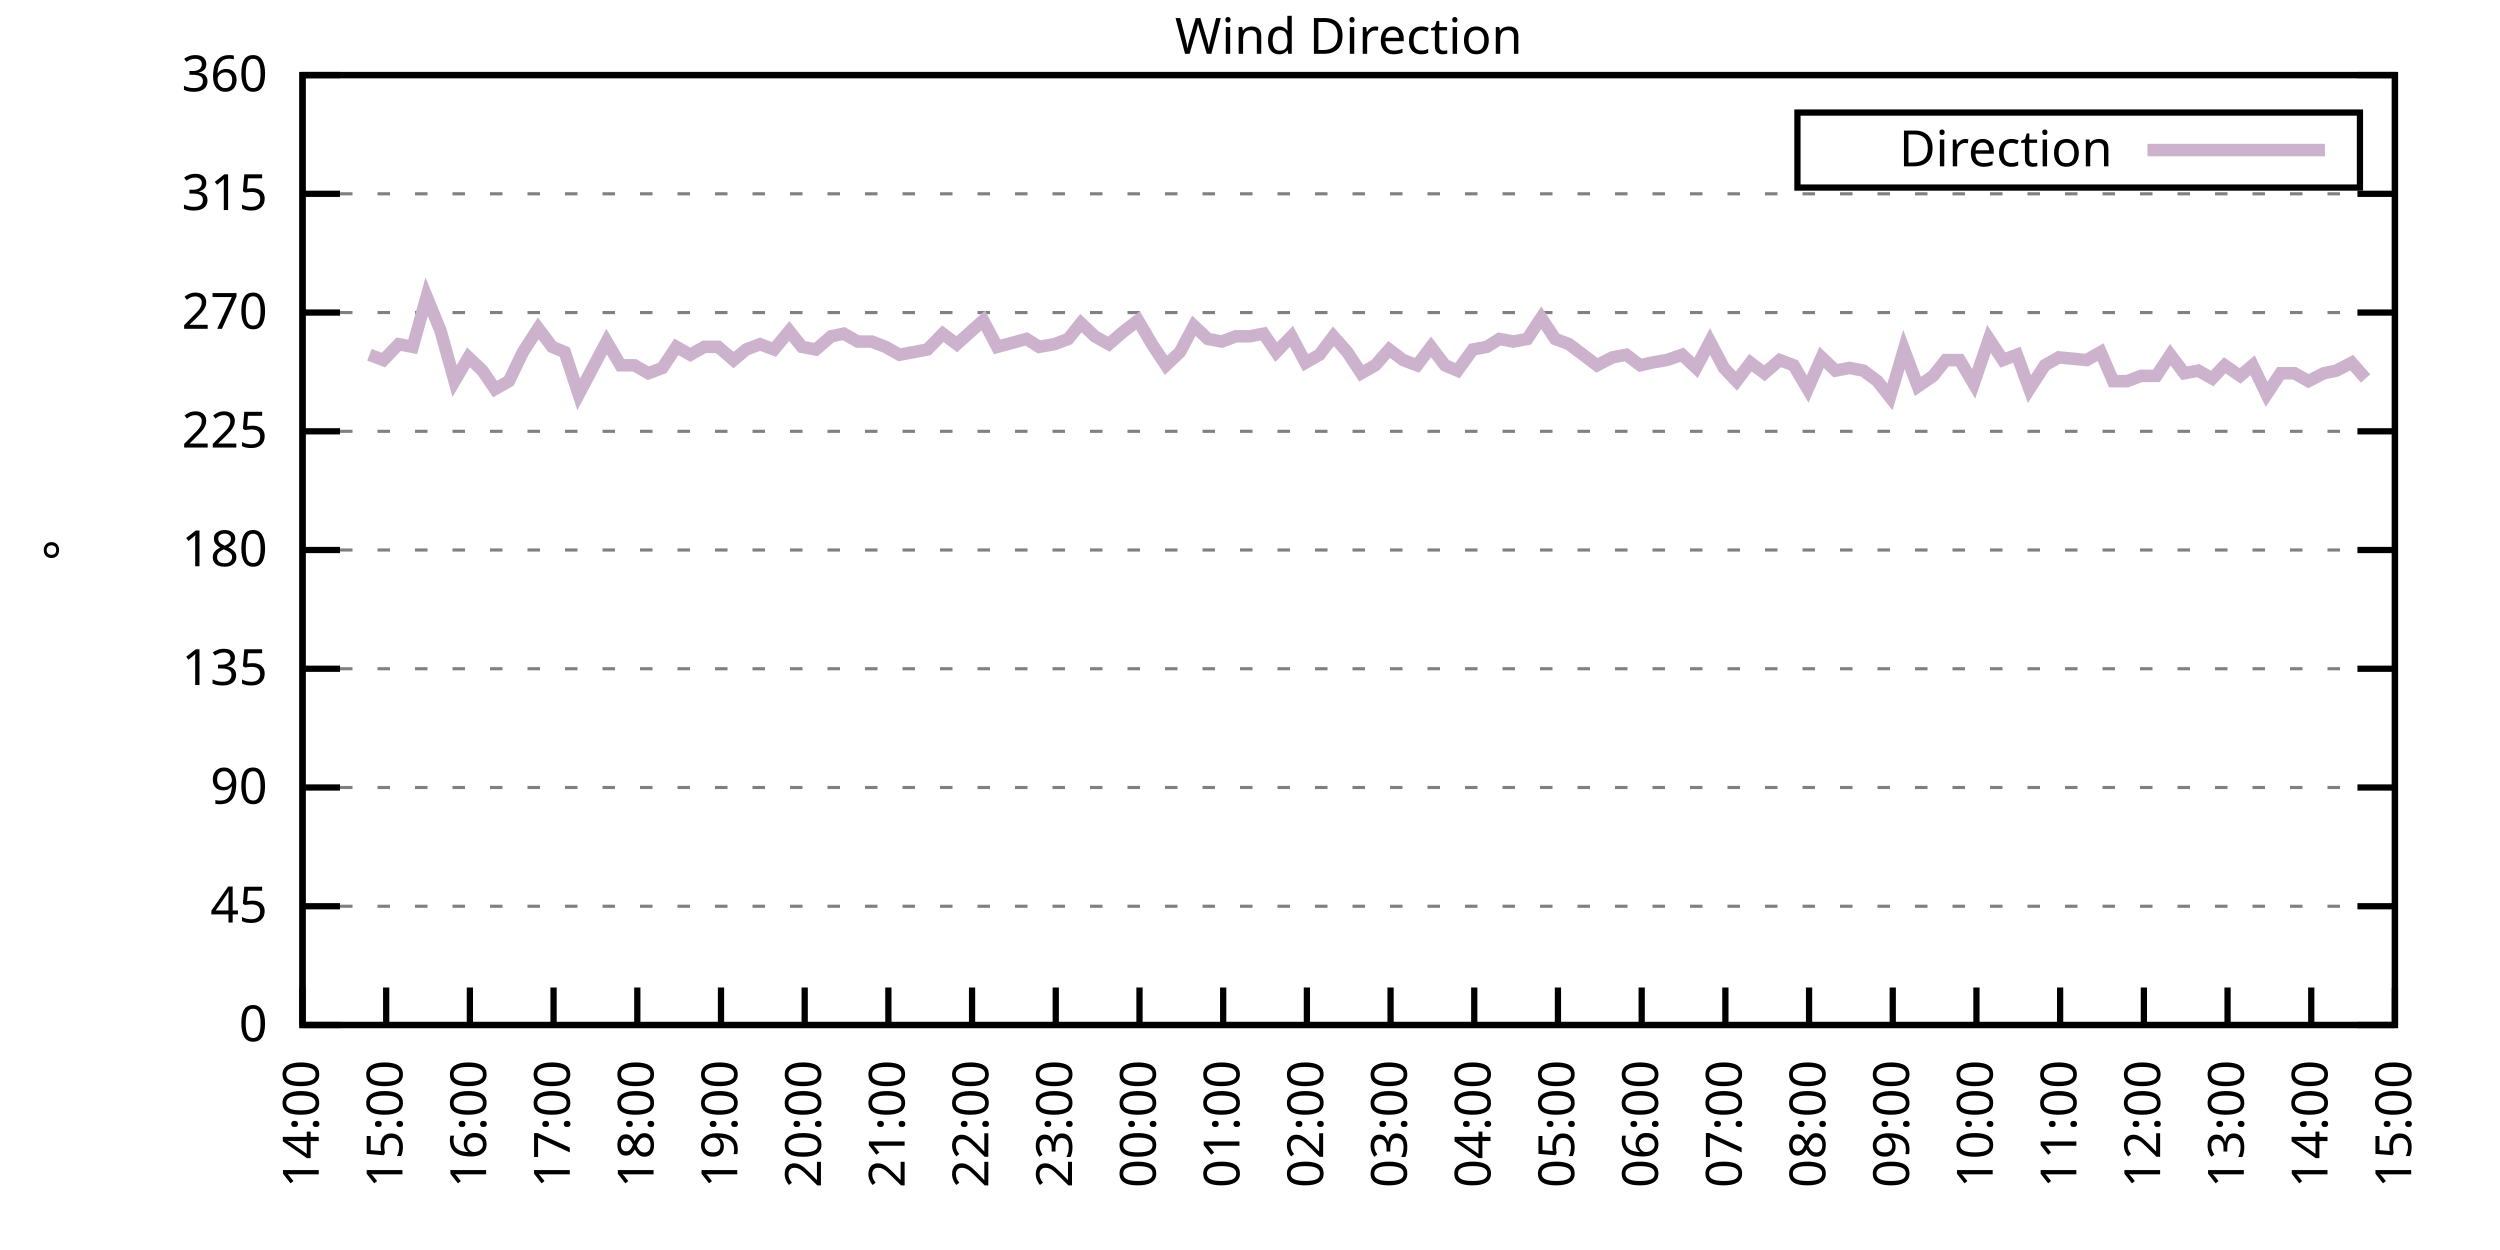
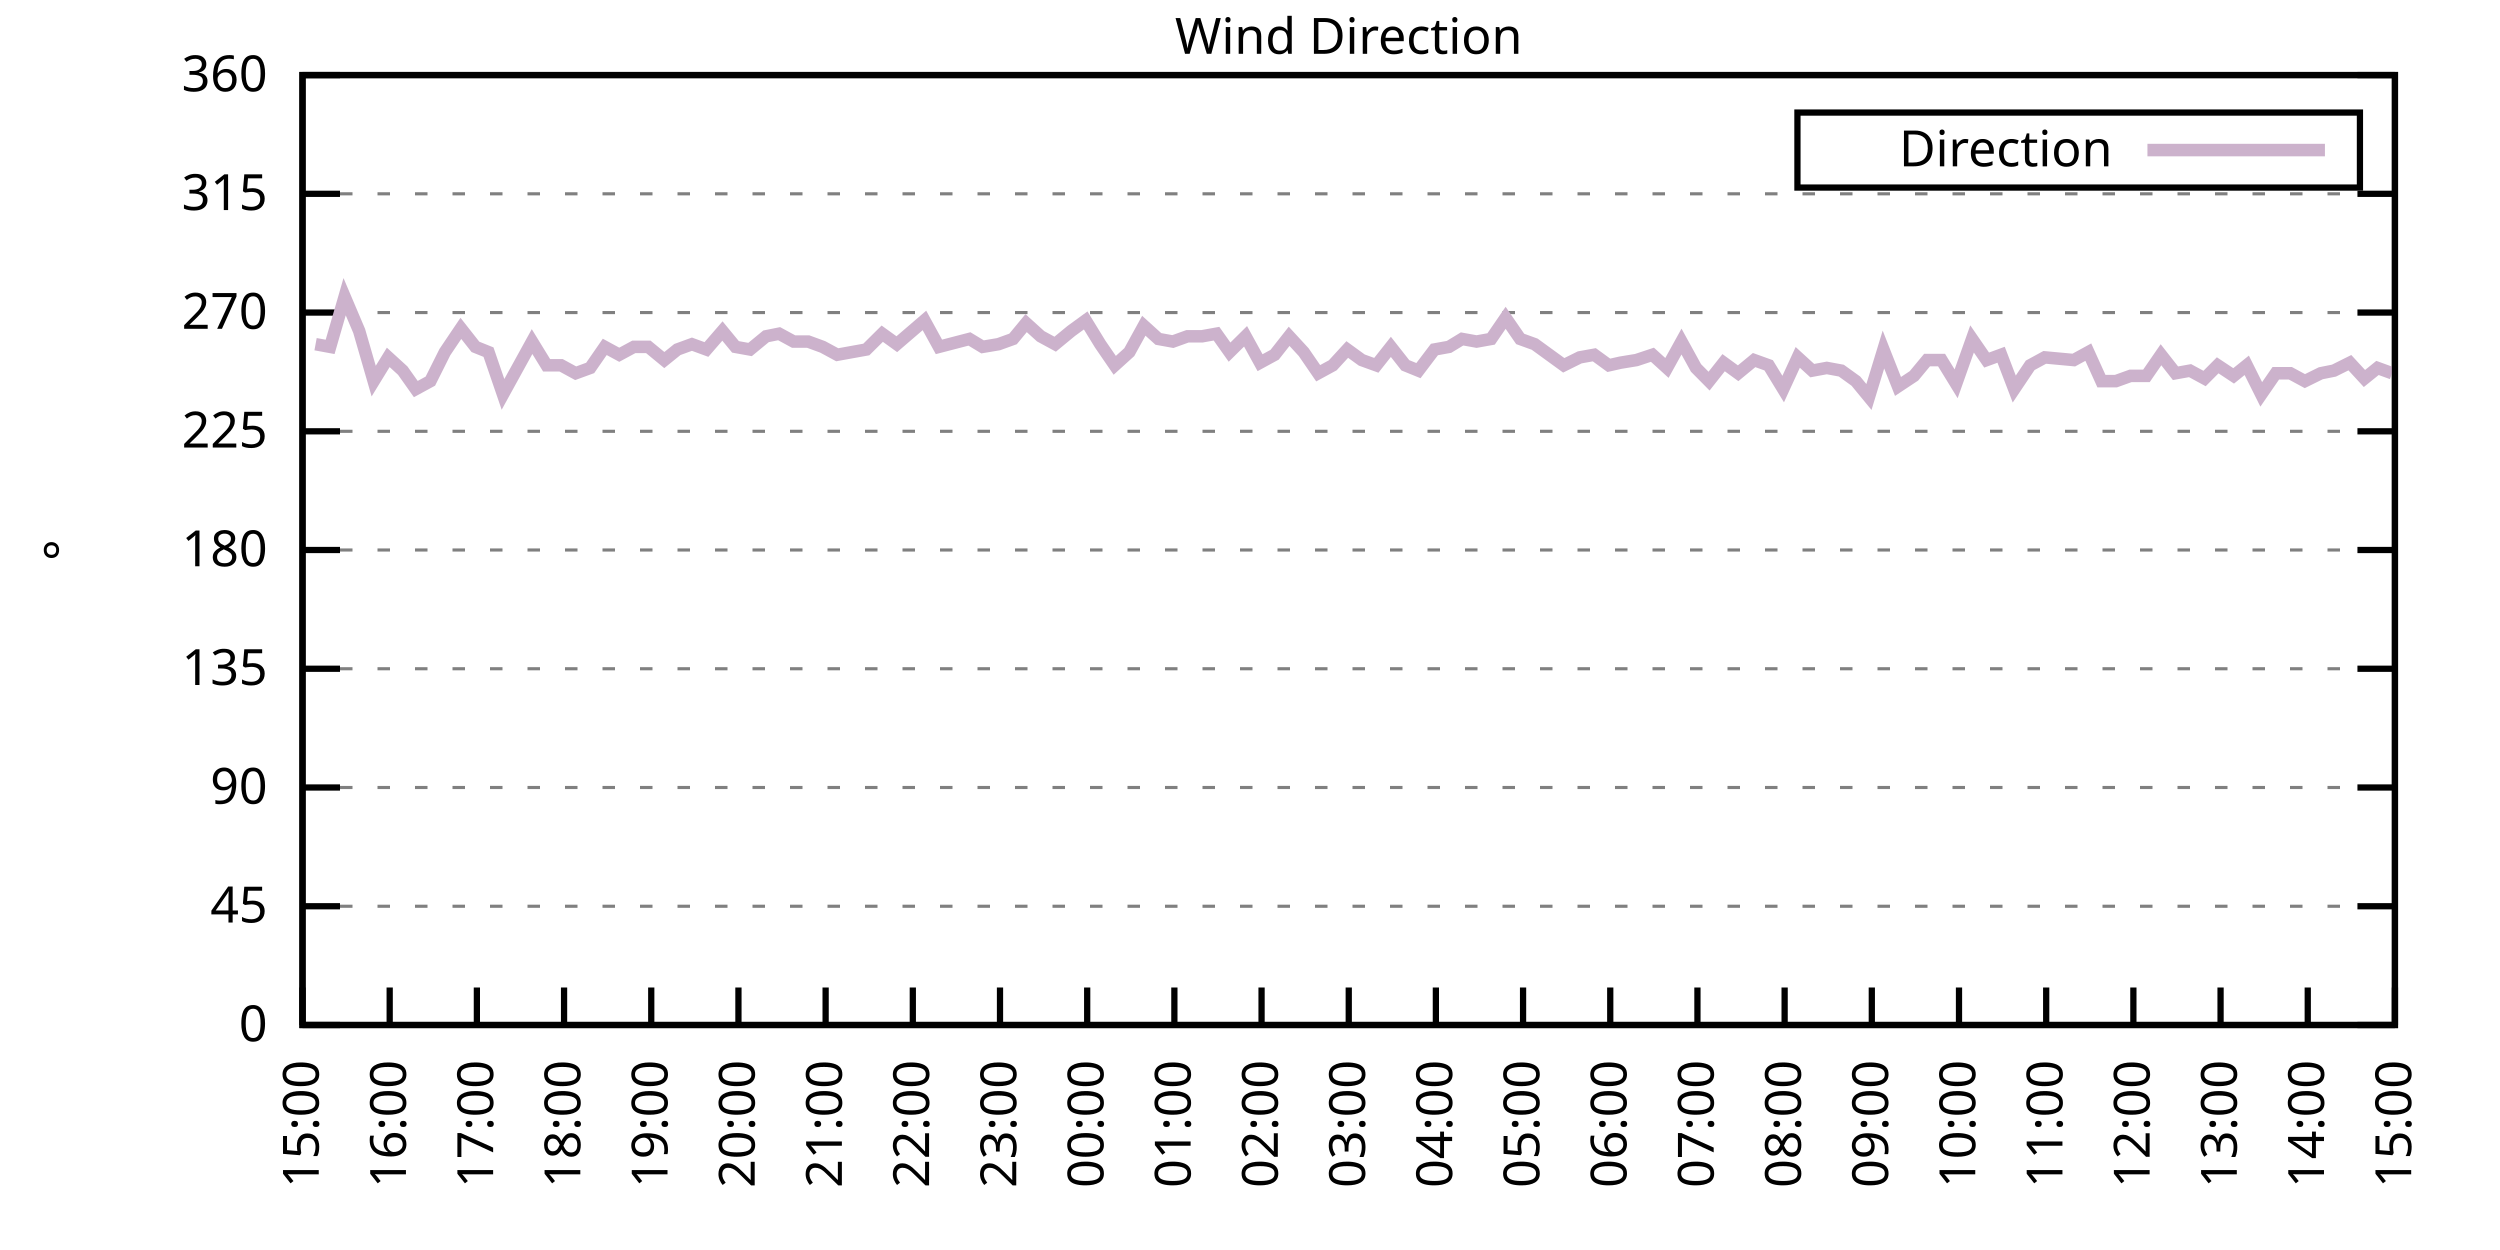
<svg xmlns="http://www.w3.org/2000/svg" xmlns:xlink="http://www.w3.org/1999/xlink" width="400" height="200" viewBox="0 0 400 200">
  <g id="gnuplot_canvas">
    <rect x="0" y="0" width="400" height="200" fill="none" />
    <defs>
      <circle id="gpDot" r="0.5" stroke-width="0.5" stroke="currentColor" />
      <path id="gpPt0" stroke-width="0.333" stroke="currentColor" d="M-1,0 h2 M0,-1 v2" />
      <path id="gpPt1" stroke-width="0.333" stroke="currentColor" d="M-1,-1 L1,1 M1,-1 L-1,1" />
      <path id="gpPt2" stroke-width="0.333" stroke="currentColor" d="M-1,0 L1,0 M0,-1 L0,1 M-1,-1 L1,1 M-1,1 L1,-1" />
      <rect id="gpPt3" stroke-width="0.333" stroke="currentColor" x="-1" y="-1" width="2" height="2" />
      <rect id="gpPt4" stroke-width="0.333" stroke="currentColor" fill="currentColor" x="-1" y="-1" width="2" height="2" />
      <circle id="gpPt5" stroke-width="0.333" stroke="currentColor" cx="0" cy="0" r="1" />
      <use xlink:href="#gpPt5" id="gpPt6" fill="currentColor" stroke="none" />
      <path id="gpPt7" stroke-width="0.333" stroke="currentColor" d="M0,-1.33 L-1.33,0.67 L1.33,0.67 z" />
      <use xlink:href="#gpPt7" id="gpPt8" fill="currentColor" stroke="none" />
      <use xlink:href="#gpPt7" id="gpPt9" stroke="currentColor" transform="rotate(180)" />
      <use xlink:href="#gpPt9" id="gpPt10" fill="currentColor" stroke="none" />
      <use xlink:href="#gpPt3" id="gpPt11" stroke="currentColor" transform="rotate(45)" />
      <use xlink:href="#gpPt11" id="gpPt12" fill="currentColor" stroke="none" />
      <path id="gpPt13" stroke-width="0.333" stroke="currentColor" d="M0,1.330 L1.265,0.411 L0.782,-1.067 L-0.782,-1.076 L-1.265,0.411 z" />
      <use xlink:href="#gpPt13" id="gpPt14" fill="currentColor" stroke="none" />
      <filter id="textbox" filterUnits="objectBoundingBox" x="0" y="0" height="1" width="1">
        <feFlood flood-color="white" flood-opacity="1" result="bgnd" />
        <feComposite in="SourceGraphic" in2="bgnd" operator="atop" />
      </filter>
      <filter id="greybox" filterUnits="objectBoundingBox" x="0" y="0" height="1" width="1">
        <feFlood flood-color="lightgrey" flood-opacity="1" result="grey" />
        <feComposite in="SourceGraphic" in2="grey" operator="atop" />
      </filter>
    </defs>
    <g fill="none" color="white" stroke="currentColor" stroke-width="1.00" stroke-linecap="butt" stroke-linejoin="miter">
</g>
    <g fill="none" color="black" stroke="currentColor" stroke-width="1.00" stroke-linecap="butt" stroke-linejoin="miter">
      <g stroke="none" shape-rendering="crispEdges">
        <polygon fill="rgb(255, 255, 255)" points="48.40,164.00 383.18,164.00 383.18,12.02 48.40,12.02 " />
      </g>
    </g>
    <g fill="none" color="black" stroke="currentColor" stroke-width="1.00" stroke-linecap="butt" stroke-linejoin="miter">
</g>
    <g fill="none" color="black" stroke="black" stroke-width="0.50" stroke-linecap="butt" stroke-linejoin="miter">
</g>
    <g fill="none" color="gray" stroke="currentColor" stroke-width="0.50" stroke-linecap="butt" stroke-linejoin="miter">
      <path stroke="gray" stroke-dasharray="2,4" class="gridline" d="M48.40,164.00 L383.19,164.00  " />
    </g>
    <g fill="none" color="gray" stroke="gray" stroke-width="1.00" stroke-linecap="butt" stroke-linejoin="miter">
</g>
    <g fill="none" color="black" stroke="currentColor" stroke-width="1.00" stroke-linecap="butt" stroke-linejoin="miter">
      <path stroke="black" d="M48.40,164.00 L54.40,164.00 M383.19,164.00 L377.19,164.00  " />
      <g transform="translate(42.80,166.60)" stroke="none" fill="black" font-family="Sans" font-size="8.00" text-anchor="end">
        <text>
          <tspan font-family="Sans"> 0</tspan>
        </text>
      </g>
    </g>
    <g fill="none" color="black" stroke="currentColor" stroke-width="1.00" stroke-linecap="butt" stroke-linejoin="miter">
</g>
    <g fill="none" color="black" stroke="black" stroke-width="0.50" stroke-linecap="butt" stroke-linejoin="miter">
</g>
    <g fill="none" color="gray" stroke="currentColor" stroke-width="0.50" stroke-linecap="butt" stroke-linejoin="miter">
      <path stroke="gray" stroke-dasharray="2,4" class="gridline" d="M48.40,145.00 L383.19,145.00  " />
    </g>
    <g fill="none" color="gray" stroke="gray" stroke-width="1.00" stroke-linecap="butt" stroke-linejoin="miter">
</g>
    <g fill="none" color="black" stroke="currentColor" stroke-width="1.00" stroke-linecap="butt" stroke-linejoin="miter">
      <path stroke="black" d="M48.40,145.00 L54.40,145.00 M383.19,145.00 L377.19,145.00  " />
      <g transform="translate(42.80,147.60)" stroke="none" fill="black" font-family="Sans" font-size="8.00" text-anchor="end">
        <text>
          <tspan font-family="Sans"> 45</tspan>
        </text>
      </g>
    </g>
    <g fill="none" color="black" stroke="currentColor" stroke-width="1.00" stroke-linecap="butt" stroke-linejoin="miter">
</g>
    <g fill="none" color="black" stroke="black" stroke-width="0.50" stroke-linecap="butt" stroke-linejoin="miter">
</g>
    <g fill="none" color="gray" stroke="currentColor" stroke-width="0.50" stroke-linecap="butt" stroke-linejoin="miter">
      <path stroke="gray" stroke-dasharray="2,4" class="gridline" d="M48.40,126.00 L383.19,126.00  " />
    </g>
    <g fill="none" color="gray" stroke="gray" stroke-width="1.00" stroke-linecap="butt" stroke-linejoin="miter">
</g>
    <g fill="none" color="black" stroke="currentColor" stroke-width="1.00" stroke-linecap="butt" stroke-linejoin="miter">
      <path stroke="black" d="M48.40,126.00 L54.40,126.00 M383.19,126.00 L377.19,126.00  " />
      <g transform="translate(42.80,128.60)" stroke="none" fill="black" font-family="Sans" font-size="8.00" text-anchor="end">
        <text>
          <tspan font-family="Sans"> 90</tspan>
        </text>
      </g>
    </g>
    <g fill="none" color="black" stroke="currentColor" stroke-width="1.00" stroke-linecap="butt" stroke-linejoin="miter">
</g>
    <g fill="none" color="black" stroke="black" stroke-width="0.50" stroke-linecap="butt" stroke-linejoin="miter">
</g>
    <g fill="none" color="gray" stroke="currentColor" stroke-width="0.50" stroke-linecap="butt" stroke-linejoin="miter">
      <path stroke="gray" stroke-dasharray="2,4" class="gridline" d="M48.40,107.00 L383.19,107.00  " />
    </g>
    <g fill="none" color="gray" stroke="gray" stroke-width="1.00" stroke-linecap="butt" stroke-linejoin="miter">
</g>
    <g fill="none" color="black" stroke="currentColor" stroke-width="1.00" stroke-linecap="butt" stroke-linejoin="miter">
      <path stroke="black" d="M48.40,107.00 L54.40,107.00 M383.19,107.00 L377.19,107.00  " />
      <g transform="translate(42.80,109.60)" stroke="none" fill="black" font-family="Sans" font-size="8.00" text-anchor="end">
        <text>
          <tspan font-family="Sans"> 135</tspan>
        </text>
      </g>
    </g>
    <g fill="none" color="black" stroke="currentColor" stroke-width="1.00" stroke-linecap="butt" stroke-linejoin="miter">
</g>
    <g fill="none" color="black" stroke="black" stroke-width="0.50" stroke-linecap="butt" stroke-linejoin="miter">
</g>
    <g fill="none" color="gray" stroke="currentColor" stroke-width="0.50" stroke-linecap="butt" stroke-linejoin="miter">
      <path stroke="gray" stroke-dasharray="2,4" class="gridline" d="M48.40,88.00 L383.19,88.00  " />
    </g>
    <g fill="none" color="gray" stroke="gray" stroke-width="1.00" stroke-linecap="butt" stroke-linejoin="miter">
</g>
    <g fill="none" color="black" stroke="currentColor" stroke-width="1.00" stroke-linecap="butt" stroke-linejoin="miter">
      <path stroke="black" d="M48.40,88.00 L54.40,88.00 M383.19,88.00 L377.19,88.00  " />
      <g transform="translate(42.80,90.60)" stroke="none" fill="black" font-family="Sans" font-size="8.00" text-anchor="end">
        <text>
          <tspan font-family="Sans"> 180</tspan>
        </text>
      </g>
    </g>
    <g fill="none" color="black" stroke="currentColor" stroke-width="1.00" stroke-linecap="butt" stroke-linejoin="miter">
</g>
    <g fill="none" color="black" stroke="black" stroke-width="0.50" stroke-linecap="butt" stroke-linejoin="miter">
</g>
    <g fill="none" color="gray" stroke="currentColor" stroke-width="0.50" stroke-linecap="butt" stroke-linejoin="miter">
      <path stroke="gray" stroke-dasharray="2,4" class="gridline" d="M48.40,69.01 L383.19,69.01  " />
    </g>
    <g fill="none" color="gray" stroke="gray" stroke-width="1.00" stroke-linecap="butt" stroke-linejoin="miter">
</g>
    <g fill="none" color="black" stroke="currentColor" stroke-width="1.00" stroke-linecap="butt" stroke-linejoin="miter">
      <path stroke="black" d="M48.40,69.01 L54.40,69.01 M383.19,69.01 L377.19,69.01  " />
      <g transform="translate(42.80,71.61)" stroke="none" fill="black" font-family="Sans" font-size="8.00" text-anchor="end">
        <text>
          <tspan font-family="Sans"> 225</tspan>
        </text>
      </g>
    </g>
    <g fill="none" color="black" stroke="currentColor" stroke-width="1.00" stroke-linecap="butt" stroke-linejoin="miter">
</g>
    <g fill="none" color="black" stroke="black" stroke-width="0.50" stroke-linecap="butt" stroke-linejoin="miter">
</g>
    <g fill="none" color="gray" stroke="currentColor" stroke-width="0.50" stroke-linecap="butt" stroke-linejoin="miter">
      <path stroke="gray" stroke-dasharray="2,4" class="gridline" d="M48.40,50.01 L383.19,50.01  " />
    </g>
    <g fill="none" color="gray" stroke="gray" stroke-width="1.00" stroke-linecap="butt" stroke-linejoin="miter">
</g>
    <g fill="none" color="black" stroke="currentColor" stroke-width="1.00" stroke-linecap="butt" stroke-linejoin="miter">
      <path stroke="black" d="M48.40,50.01 L54.40,50.01 M383.19,50.01 L377.19,50.01  " />
      <g transform="translate(42.80,52.61)" stroke="none" fill="black" font-family="Sans" font-size="8.00" text-anchor="end">
        <text>
          <tspan font-family="Sans"> 270</tspan>
        </text>
      </g>
    </g>
    <g fill="none" color="black" stroke="currentColor" stroke-width="1.00" stroke-linecap="butt" stroke-linejoin="miter">
</g>
    <g fill="none" color="black" stroke="black" stroke-width="0.50" stroke-linecap="butt" stroke-linejoin="miter">
</g>
    <g fill="none" color="gray" stroke="currentColor" stroke-width="0.50" stroke-linecap="butt" stroke-linejoin="miter">
      <path stroke="gray" stroke-dasharray="2,4" class="gridline" d="M48.40,31.01 L383.19,31.01  " />
    </g>
    <g fill="none" color="gray" stroke="gray" stroke-width="1.00" stroke-linecap="butt" stroke-linejoin="miter">
</g>
    <g fill="none" color="black" stroke="currentColor" stroke-width="1.00" stroke-linecap="butt" stroke-linejoin="miter">
      <path stroke="black" d="M48.40,31.01 L54.40,31.01 M383.19,31.01 L377.19,31.01  " />
      <g transform="translate(42.80,33.61)" stroke="none" fill="black" font-family="Sans" font-size="8.00" text-anchor="end">
        <text>
          <tspan font-family="Sans"> 315</tspan>
        </text>
      </g>
    </g>
    <g fill="none" color="black" stroke="currentColor" stroke-width="1.00" stroke-linecap="butt" stroke-linejoin="miter">
</g>
    <g fill="none" color="black" stroke="black" stroke-width="0.50" stroke-linecap="butt" stroke-linejoin="miter">
</g>
    <g fill="none" color="gray" stroke="currentColor" stroke-width="0.50" stroke-linecap="butt" stroke-linejoin="miter">
      <path stroke="gray" stroke-dasharray="2,4" class="gridline" d="M48.40,12.01 L383.19,12.01  " />
    </g>
    <g fill="none" color="gray" stroke="gray" stroke-width="1.00" stroke-linecap="butt" stroke-linejoin="miter">
</g>
    <g fill="none" color="black" stroke="currentColor" stroke-width="1.00" stroke-linecap="butt" stroke-linejoin="miter">
      <path stroke="black" d="M48.40,12.01 L54.40,12.01 M383.19,12.01 L377.19,12.01  " />
      <g transform="translate(42.80,14.61)" stroke="none" fill="black" font-family="Sans" font-size="8.00" text-anchor="end">
        <text>
          <tspan font-family="Sans"> 360</tspan>
        </text>
      </g>
    </g>
    <g fill="none" color="black" stroke="currentColor" stroke-width="1.00" stroke-linecap="butt" stroke-linejoin="miter">
      <path stroke="black" d="M48.40,164.00 L48.40,158.00  " />
      <g transform="translate(51.00,169.60) rotate(270.00)" stroke="none" fill="black" font-family="Sans" font-size="8.00" text-anchor="end">
        <text>
-           <tspan font-family="Sans">14:00</tspan>
-         </text>
-       </g>
-     </g>
-     <g fill="none" color="black" stroke="currentColor" stroke-width="1.00" stroke-linecap="butt" stroke-linejoin="miter">
-       <path stroke="black" d="M61.79,164.00 L61.79,158.00  " />
-       <g transform="translate(64.39,169.60) rotate(270.00)" stroke="none" fill="black" font-family="Sans" font-size="8.00" text-anchor="end">
-         <text>
          <tspan font-family="Sans">15:00</tspan>
        </text>
      </g>
    </g>
    <g fill="none" color="black" stroke="currentColor" stroke-width="1.00" stroke-linecap="butt" stroke-linejoin="miter">
-       <path stroke="black" d="M75.18,164.00 L75.18,158.00  " />
-       <g transform="translate(77.78,169.60) rotate(270.00)" stroke="none" fill="black" font-family="Sans" font-size="8.00" text-anchor="end">
+       <path stroke="black" d="M62.35,164.00 L62.35,158.00  " />
+       <g transform="translate(64.95,169.60) rotate(270.00)" stroke="none" fill="black" font-family="Sans" font-size="8.00" text-anchor="end">
        <text>
          <tspan font-family="Sans">16:00</tspan>
        </text>
      </g>
    </g>
    <g fill="none" color="black" stroke="currentColor" stroke-width="1.00" stroke-linecap="butt" stroke-linejoin="miter">
-       <path stroke="black" d="M88.57,164.00 L88.57,158.00  " />
-       <g transform="translate(91.17,169.60) rotate(270.00)" stroke="none" fill="black" font-family="Sans" font-size="8.00" text-anchor="end">
+       <path stroke="black" d="M76.30,164.00 L76.30,158.00  " />
+       <g transform="translate(78.90,169.60) rotate(270.00)" stroke="none" fill="black" font-family="Sans" font-size="8.00" text-anchor="end">
        <text>
          <tspan font-family="Sans">17:00</tspan>
        </text>
      </g>
    </g>
    <g fill="none" color="black" stroke="currentColor" stroke-width="1.00" stroke-linecap="butt" stroke-linejoin="miter">
-       <path stroke="black" d="M101.97,164.00 L101.97,158.00  " />
-       <g transform="translate(104.57,169.60) rotate(270.00)" stroke="none" fill="black" font-family="Sans" font-size="8.00" text-anchor="end">
+       <path stroke="black" d="M90.25,164.00 L90.25,158.00  " />
+       <g transform="translate(92.85,169.60) rotate(270.00)" stroke="none" fill="black" font-family="Sans" font-size="8.00" text-anchor="end">
        <text>
          <tspan font-family="Sans">18:00</tspan>
        </text>
      </g>
    </g>
    <g fill="none" color="black" stroke="currentColor" stroke-width="1.00" stroke-linecap="butt" stroke-linejoin="miter">
-       <path stroke="black" d="M115.36,164.00 L115.36,158.00  " />
-       <g transform="translate(117.96,169.60) rotate(270.00)" stroke="none" fill="black" font-family="Sans" font-size="8.00" text-anchor="end">
+       <path stroke="black" d="M104.20,164.00 L104.20,158.00  " />
+       <g transform="translate(106.80,169.60) rotate(270.00)" stroke="none" fill="black" font-family="Sans" font-size="8.00" text-anchor="end">
        <text>
          <tspan font-family="Sans">19:00</tspan>
        </text>
      </g>
    </g>
    <g fill="none" color="black" stroke="currentColor" stroke-width="1.00" stroke-linecap="butt" stroke-linejoin="miter">
-       <path stroke="black" d="M128.75,164.00 L128.75,158.00  " />
-       <g transform="translate(131.35,169.60) rotate(270.00)" stroke="none" fill="black" font-family="Sans" font-size="8.00" text-anchor="end">
+       <path stroke="black" d="M118.15,164.00 L118.15,158.00  " />
+       <g transform="translate(120.75,169.60) rotate(270.00)" stroke="none" fill="black" font-family="Sans" font-size="8.00" text-anchor="end">
        <text>
          <tspan font-family="Sans">20:00</tspan>
        </text>
      </g>
    </g>
    <g fill="none" color="black" stroke="currentColor" stroke-width="1.00" stroke-linecap="butt" stroke-linejoin="miter">
-       <path stroke="black" d="M142.14,164.00 L142.14,158.00  " />
-       <g transform="translate(144.74,169.60) rotate(270.00)" stroke="none" fill="black" font-family="Sans" font-size="8.00" text-anchor="end">
+       <path stroke="black" d="M132.10,164.00 L132.10,158.00  " />
+       <g transform="translate(134.70,169.60) rotate(270.00)" stroke="none" fill="black" font-family="Sans" font-size="8.00" text-anchor="end">
        <text>
          <tspan font-family="Sans">21:00</tspan>
        </text>
      </g>
    </g>
    <g fill="none" color="black" stroke="currentColor" stroke-width="1.00" stroke-linecap="butt" stroke-linejoin="miter">
-       <path stroke="black" d="M155.53,164.00 L155.53,158.00  " />
-       <g transform="translate(158.13,169.60) rotate(270.00)" stroke="none" fill="black" font-family="Sans" font-size="8.00" text-anchor="end">
+       <path stroke="black" d="M146.05,164.00 L146.05,158.00  " />
+       <g transform="translate(148.65,169.60) rotate(270.00)" stroke="none" fill="black" font-family="Sans" font-size="8.00" text-anchor="end">
        <text>
          <tspan font-family="Sans">22:00</tspan>
        </text>
      </g>
    </g>
    <g fill="none" color="black" stroke="currentColor" stroke-width="1.00" stroke-linecap="butt" stroke-linejoin="miter">
-       <path stroke="black" d="M168.92,164.00 L168.92,158.00  " />
-       <g transform="translate(171.52,169.60) rotate(270.00)" stroke="none" fill="black" font-family="Sans" font-size="8.00" text-anchor="end">
+       <path stroke="black" d="M160.00,164.00 L160.00,158.00  " />
+       <g transform="translate(162.60,169.60) rotate(270.00)" stroke="none" fill="black" font-family="Sans" font-size="8.00" text-anchor="end">
        <text>
          <tspan font-family="Sans">23:00</tspan>
        </text>
      </g>
    </g>
    <g fill="none" color="black" stroke="currentColor" stroke-width="1.00" stroke-linecap="butt" stroke-linejoin="miter">
-       <path stroke="black" d="M182.32,164.00 L182.32,158.00  " />
-       <g transform="translate(184.92,169.60) rotate(270.00)" stroke="none" fill="black" font-family="Sans" font-size="8.00" text-anchor="end">
+       <path stroke="black" d="M173.95,164.00 L173.95,158.00  " />
+       <g transform="translate(176.55,169.60) rotate(270.00)" stroke="none" fill="black" font-family="Sans" font-size="8.00" text-anchor="end">
        <text>
          <tspan font-family="Sans">00:00</tspan>
        </text>
      </g>
    </g>
    <g fill="none" color="black" stroke="currentColor" stroke-width="1.00" stroke-linecap="butt" stroke-linejoin="miter">
-       <path stroke="black" d="M195.71,164.00 L195.71,158.00  " />
-       <g transform="translate(198.31,169.60) rotate(270.00)" stroke="none" fill="black" font-family="Sans" font-size="8.00" text-anchor="end">
+       <path stroke="black" d="M187.90,164.00 L187.90,158.00  " />
+       <g transform="translate(190.50,169.60) rotate(270.00)" stroke="none" fill="black" font-family="Sans" font-size="8.00" text-anchor="end">
        <text>
          <tspan font-family="Sans">01:00</tspan>
        </text>
      </g>
    </g>
    <g fill="none" color="black" stroke="currentColor" stroke-width="1.00" stroke-linecap="butt" stroke-linejoin="miter">
-       <path stroke="black" d="M209.10,164.00 L209.10,158.00  " />
-       <g transform="translate(211.70,169.60) rotate(270.00)" stroke="none" fill="black" font-family="Sans" font-size="8.00" text-anchor="end">
+       <path stroke="black" d="M201.85,164.00 L201.85,158.00  " />
+       <g transform="translate(204.45,169.60) rotate(270.00)" stroke="none" fill="black" font-family="Sans" font-size="8.00" text-anchor="end">
        <text>
          <tspan font-family="Sans">02:00</tspan>
        </text>
      </g>
    </g>
    <g fill="none" color="black" stroke="currentColor" stroke-width="1.00" stroke-linecap="butt" stroke-linejoin="miter">
-       <path stroke="black" d="M222.49,164.00 L222.49,158.00  " />
-       <g transform="translate(225.09,169.60) rotate(270.00)" stroke="none" fill="black" font-family="Sans" font-size="8.00" text-anchor="end">
+       <path stroke="black" d="M215.80,164.00 L215.80,158.00  " />
+       <g transform="translate(218.40,169.60) rotate(270.00)" stroke="none" fill="black" font-family="Sans" font-size="8.00" text-anchor="end">
        <text>
          <tspan font-family="Sans">03:00</tspan>
        </text>
      </g>
    </g>
    <g fill="none" color="black" stroke="currentColor" stroke-width="1.00" stroke-linecap="butt" stroke-linejoin="miter">
-       <path stroke="black" d="M235.88,164.00 L235.88,158.00  " />
-       <g transform="translate(238.48,169.60) rotate(270.00)" stroke="none" fill="black" font-family="Sans" font-size="8.00" text-anchor="end">
+       <path stroke="black" d="M229.74,164.00 L229.74,158.00  " />
+       <g transform="translate(232.34,169.60) rotate(270.00)" stroke="none" fill="black" font-family="Sans" font-size="8.00" text-anchor="end">
        <text>
          <tspan font-family="Sans">04:00</tspan>
        </text>
      </g>
    </g>
    <g fill="none" color="black" stroke="currentColor" stroke-width="1.00" stroke-linecap="butt" stroke-linejoin="miter">
-       <path stroke="black" d="M249.27,164.00 L249.27,158.00  " />
-       <g transform="translate(251.87,169.60) rotate(270.00)" stroke="none" fill="black" font-family="Sans" font-size="8.00" text-anchor="end">
+       <path stroke="black" d="M243.69,164.00 L243.69,158.00  " />
+       <g transform="translate(246.29,169.60) rotate(270.00)" stroke="none" fill="black" font-family="Sans" font-size="8.00" text-anchor="end">
        <text>
          <tspan font-family="Sans">05:00</tspan>
        </text>
      </g>
    </g>
    <g fill="none" color="black" stroke="currentColor" stroke-width="1.00" stroke-linecap="butt" stroke-linejoin="miter">
-       <path stroke="black" d="M262.67,164.00 L262.67,158.00  " />
-       <g transform="translate(265.27,169.60) rotate(270.00)" stroke="none" fill="black" font-family="Sans" font-size="8.00" text-anchor="end">
+       <path stroke="black" d="M257.64,164.00 L257.64,158.00  " />
+       <g transform="translate(260.24,169.60) rotate(270.00)" stroke="none" fill="black" font-family="Sans" font-size="8.00" text-anchor="end">
        <text>
          <tspan font-family="Sans">06:00</tspan>
        </text>
      </g>
    </g>
    <g fill="none" color="black" stroke="currentColor" stroke-width="1.00" stroke-linecap="butt" stroke-linejoin="miter">
-       <path stroke="black" d="M276.06,164.00 L276.06,158.00  " />
-       <g transform="translate(278.66,169.60) rotate(270.00)" stroke="none" fill="black" font-family="Sans" font-size="8.00" text-anchor="end">
+       <path stroke="black" d="M271.59,164.00 L271.59,158.00  " />
+       <g transform="translate(274.19,169.60) rotate(270.00)" stroke="none" fill="black" font-family="Sans" font-size="8.00" text-anchor="end">
        <text>
          <tspan font-family="Sans">07:00</tspan>
        </text>
      </g>
    </g>
    <g fill="none" color="black" stroke="currentColor" stroke-width="1.00" stroke-linecap="butt" stroke-linejoin="miter">
-       <path stroke="black" d="M289.45,164.00 L289.45,158.00  " />
-       <g transform="translate(292.05,169.60) rotate(270.00)" stroke="none" fill="black" font-family="Sans" font-size="8.00" text-anchor="end">
+       <path stroke="black" d="M285.54,164.00 L285.54,158.00  " />
+       <g transform="translate(288.14,169.60) rotate(270.00)" stroke="none" fill="black" font-family="Sans" font-size="8.00" text-anchor="end">
        <text>
          <tspan font-family="Sans">08:00</tspan>
        </text>
      </g>
    </g>
    <g fill="none" color="black" stroke="currentColor" stroke-width="1.00" stroke-linecap="butt" stroke-linejoin="miter">
-       <path stroke="black" d="M302.84,164.00 L302.84,158.00  " />
-       <g transform="translate(305.44,169.60) rotate(270.00)" stroke="none" fill="black" font-family="Sans" font-size="8.00" text-anchor="end">
+       <path stroke="black" d="M299.49,164.00 L299.49,158.00  " />
+       <g transform="translate(302.09,169.60) rotate(270.00)" stroke="none" fill="black" font-family="Sans" font-size="8.00" text-anchor="end">
        <text>
          <tspan font-family="Sans">09:00</tspan>
        </text>
      </g>
    </g>
    <g fill="none" color="black" stroke="currentColor" stroke-width="1.00" stroke-linecap="butt" stroke-linejoin="miter">
-       <path stroke="black" d="M316.23,164.00 L316.23,158.00  " />
-       <g transform="translate(318.83,169.60) rotate(270.00)" stroke="none" fill="black" font-family="Sans" font-size="8.00" text-anchor="end">
+       <path stroke="black" d="M313.44,164.00 L313.44,158.00  " />
+       <g transform="translate(316.04,169.60) rotate(270.00)" stroke="none" fill="black" font-family="Sans" font-size="8.00" text-anchor="end">
        <text>
          <tspan font-family="Sans">10:00</tspan>
        </text>
      </g>
    </g>
    <g fill="none" color="black" stroke="currentColor" stroke-width="1.00" stroke-linecap="butt" stroke-linejoin="miter">
-       <path stroke="black" d="M329.62,164.00 L329.62,158.00  " />
-       <g transform="translate(332.22,169.60) rotate(270.00)" stroke="none" fill="black" font-family="Sans" font-size="8.00" text-anchor="end">
+       <path stroke="black" d="M327.39,164.00 L327.39,158.00  " />
+       <g transform="translate(329.99,169.60) rotate(270.00)" stroke="none" fill="black" font-family="Sans" font-size="8.00" text-anchor="end">
        <text>
          <tspan font-family="Sans">11:00</tspan>
        </text>
      </g>
    </g>
    <g fill="none" color="black" stroke="currentColor" stroke-width="1.00" stroke-linecap="butt" stroke-linejoin="miter">
-       <path stroke="black" d="M343.02,164.00 L343.02,158.00  " />
-       <g transform="translate(345.62,169.60) rotate(270.00)" stroke="none" fill="black" font-family="Sans" font-size="8.00" text-anchor="end">
+       <path stroke="black" d="M341.34,164.00 L341.34,158.00  " />
+       <g transform="translate(343.94,169.60) rotate(270.00)" stroke="none" fill="black" font-family="Sans" font-size="8.00" text-anchor="end">
        <text>
          <tspan font-family="Sans">12:00</tspan>
        </text>
      </g>
    </g>
    <g fill="none" color="black" stroke="currentColor" stroke-width="1.00" stroke-linecap="butt" stroke-linejoin="miter">
-       <path stroke="black" d="M356.41,164.00 L356.41,158.00  " />
-       <g transform="translate(359.01,169.60) rotate(270.00)" stroke="none" fill="black" font-family="Sans" font-size="8.00" text-anchor="end">
+       <path stroke="black" d="M355.29,164.00 L355.29,158.00  " />
+       <g transform="translate(357.89,169.60) rotate(270.00)" stroke="none" fill="black" font-family="Sans" font-size="8.00" text-anchor="end">
        <text>
          <tspan font-family="Sans">13:00</tspan>
        </text>
      </g>
    </g>
    <g fill="none" color="black" stroke="currentColor" stroke-width="1.00" stroke-linecap="butt" stroke-linejoin="miter">
-       <path stroke="black" d="M369.80,164.00 L369.80,158.00  " />
-       <g transform="translate(372.40,169.60) rotate(270.00)" stroke="none" fill="black" font-family="Sans" font-size="8.00" text-anchor="end">
+       <path stroke="black" d="M369.24,164.00 L369.24,158.00  " />
+       <g transform="translate(371.84,169.60) rotate(270.00)" stroke="none" fill="black" font-family="Sans" font-size="8.00" text-anchor="end">
        <text>
          <tspan font-family="Sans">14:00</tspan>
        </text>
      </g>
    </g>
    <g fill="none" color="black" stroke="currentColor" stroke-width="1.00" stroke-linecap="butt" stroke-linejoin="miter">
      <path stroke="black" d="M383.19,164.00 L383.19,158.00  " />
      <g transform="translate(385.79,169.60) rotate(270.00)" stroke="none" fill="black" font-family="Sans" font-size="8.00" text-anchor="end">
        <text>
          <tspan font-family="Sans">15:00</tspan>
        </text>
      </g>
    </g>
    <g fill="none" color="black" stroke="currentColor" stroke-width="1.00" stroke-linecap="butt" stroke-linejoin="miter">
</g>
    <g fill="none" color="black" stroke="currentColor" stroke-width="1.00" stroke-linecap="butt" stroke-linejoin="miter">
      <path stroke="black" d="M48.40,12.01 L48.40,164.00 L383.19,164.00 L383.19,12.01 L48.40,12.01 Z  " />
    </g>
    <g fill="none" color="black" stroke="currentColor" stroke-width="1.00" stroke-linecap="butt" stroke-linejoin="miter">
</g>
    <g fill="none" color="black" stroke="currentColor" stroke-width="1.00" stroke-linecap="butt" stroke-linejoin="miter">
      <path stroke="black" d="M287.59,30.01 L287.59,18.01 L377.59,18.01 L377.59,30.01 L287.59,30.01 Z  " />
    </g>
    <g id="Wind_direction_plot_1">
      <g fill="none" color="white" stroke="black" stroke-width="2.00" stroke-linecap="butt" stroke-linejoin="miter">
</g>
      <g fill="none" color="black" stroke="currentColor" stroke-width="2.00" stroke-linecap="butt" stroke-linejoin="miter">
        <g transform="translate(337.99,26.61)" stroke="none" fill="black" font-family="Sans" font-size="8.00" text-anchor="end">
          <text>
            <tspan font-family="Sans">Direction</tspan>
          </text>
        </g>
      </g>
      <g fill="none" color="black" stroke="currentColor" stroke-width="2.00" stroke-linecap="butt" stroke-linejoin="miter">
-         <path stroke="rgb(204, 178, 204)" d="M343.59,24.01 L371.99,24.01 M59.11,56.76 L61.35,57.61 L63.80,55.07 L66.03,55.50 L68.26,47.47 L70.50,52.96   L72.73,60.98 L74.96,57.18 L77.19,59.30 L79.20,62.25 L81.43,60.98 L83.66,56.34 L86.12,52.54 L88.35,55.50   L90.36,56.34 L92.59,63.10 L95.05,58.45 L97.06,54.65 L99.29,58.45 L101.52,58.45 L103.75,59.72 L105.98,58.87   L108.22,55.50 L110.45,56.76 L112.68,55.50 L114.91,55.50 L117.37,57.61 L119.38,55.92 L121.61,55.07 L123.84,55.92   L126.29,52.96 L128.30,55.50 L130.54,55.92 L132.99,53.81 L135.00,53.39 L137.23,54.65 L139.46,54.65 L141.69,55.50   L143.93,56.76 L146.16,56.34 L148.39,55.92 L150.85,53.39 L153.08,55.07 L157.32,51.27 L159.55,55.50 L164.24,54.23   L166.25,55.50 L168.70,55.07 L170.93,54.23 L172.94,51.70 L175.17,53.81 L177.41,55.07 L179.86,52.96 L182.09,51.27   L184.32,55.07 L186.56,58.45 L188.79,56.34 L191.02,52.12 L193.25,54.23 L195.48,54.65 L197.72,53.81 L199.95,53.81   L202.18,53.39 L204.19,56.34 L206.64,53.81 L208.88,58.03 L211.11,56.76 L213.34,53.81 L215.57,56.34 L217.80,59.72   L220.04,58.45 L222.27,55.92 L224.50,57.61 L226.73,58.45 L228.96,55.50 L231.20,58.45 L233.20,59.30 L235.66,55.92   L237.89,55.50 L239.90,54.23 L242.13,54.65 L244.36,54.23 L246.60,50.85 L248.83,54.23 L251.06,55.07 L255.52,58.45   L257.98,57.18 L260.21,56.76 L262.44,58.45 L264.23,58.03 L266.68,57.61 L269.14,56.76 L271.37,58.87 L273.60,54.65   L275.83,58.87 L277.84,60.98 L280.07,58.03 L282.31,59.72 L284.76,57.61 L286.99,58.45 L289.23,62.25 L291.46,57.18   L293.69,59.30 L295.92,58.87 L298.15,59.30 L300.39,60.98 L302.39,63.52 L304.63,55.92 L306.86,61.83 L309.31,60.14   L311.32,57.61 L313.55,57.61 L315.79,61.41 L318.24,54.23 L320.47,57.61 L322.70,56.76 L324.71,62.25 L327.17,58.45   L329.40,57.18 L333.86,57.61 L336.10,56.34 L338.10,60.98 L340.34,60.98 L342.57,60.14 L345.02,60.14 L347.26,56.76   L349.49,59.72 L351.72,59.30 L353.95,60.56 L355.96,58.45 L358.42,60.14 L360.42,58.45 L362.66,63.10 L364.89,59.72   L367.12,59.72 L369.35,60.98 L371.81,59.72 L373.82,59.30 L376.27,58.03 L378.50,60.56  " />
+         <path stroke="rgb(204, 178, 204)" d="M343.59,24.01 L371.99,24.01 M50.49,55.07 L52.82,55.50 L55.14,47.47 L57.47,52.96 L59.79,60.98 L62.12,57.18   L64.44,59.30 L66.53,62.25 L68.86,60.98 L71.18,56.34 L73.74,52.54 L76.07,55.50 L78.16,56.34 L80.48,63.10   L83.04,58.45 L85.13,54.65 L87.46,58.45 L89.78,58.45 L92.11,59.72 L94.43,58.87 L96.76,55.50 L99.08,56.76   L101.41,55.50 L103.73,55.50 L106.29,57.61 L108.38,55.92 L110.71,55.07 L113.03,55.92 L115.59,52.96 L117.68,55.50   L120.01,55.92 L122.57,53.81 L124.66,53.39 L126.98,54.65 L129.31,54.65 L131.63,55.50 L133.96,56.76 L136.28,56.34   L138.61,55.92 L141.16,53.39 L143.49,55.07 L147.91,51.27 L150.23,55.50 L155.11,54.23 L157.21,55.50 L159.76,55.07   L162.09,54.23 L164.18,51.70 L166.51,53.81 L168.83,55.07 L171.39,52.96 L173.71,51.27 L176.04,55.07 L178.36,58.45   L180.69,56.34 L183.01,52.12 L185.34,54.23 L187.66,54.65 L189.99,53.81 L192.31,53.81 L194.64,53.39 L196.73,56.34   L199.29,53.81 L201.61,58.03 L203.94,56.76 L206.26,53.81 L208.59,56.34 L210.91,59.72 L213.24,58.45 L215.56,55.92   L217.89,57.61 L220.21,58.45 L222.54,55.50 L224.86,58.45 L226.95,59.30 L229.51,55.92 L231.84,55.50 L233.93,54.23   L236.25,54.65 L238.58,54.23 L240.90,50.85 L243.23,54.23 L245.55,55.07 L250.20,58.45 L252.76,57.18 L255.09,56.76   L257.41,58.45 L259.27,58.03 L261.83,57.61 L264.39,56.76 L266.71,58.87 L269.04,54.65 L271.36,58.87 L273.45,60.98   L275.78,58.03 L278.10,59.72 L280.66,57.61 L282.99,58.45 L285.31,62.25 L287.64,57.18 L289.96,59.30 L292.29,58.87   L294.61,59.30 L296.94,60.98 L299.03,63.52 L301.35,55.92 L303.68,61.83 L306.23,60.14 L308.33,57.61 L310.65,57.61   L312.98,61.41 L315.53,54.23 L317.86,57.61 L320.18,56.76 L322.28,62.25 L324.83,58.45 L327.16,57.18 L331.81,57.61   L334.13,56.34 L336.23,60.98 L338.55,60.98 L340.88,60.14 L343.43,60.14 L345.76,56.76 L348.08,59.72 L350.41,59.30   L352.73,60.56 L354.83,58.45 L357.38,60.14 L359.48,58.45 L361.80,63.10 L364.13,59.72 L366.45,59.72 L368.78,60.98   L371.33,59.72 L373.43,59.30 L375.98,58.03 L378.31,60.56 L380.40,58.87 L382.73,59.72  " />
      </g>
    </g>
    <g fill="none" color="black" stroke="currentColor" stroke-width="2.00" stroke-linecap="butt" stroke-linejoin="miter">
</g>
    <g fill="none" color="black" stroke="black" stroke-width="1.00" stroke-linecap="butt" stroke-linejoin="miter">
</g>
    <g fill="none" color="black" stroke="currentColor" stroke-width="1.00" stroke-linecap="butt" stroke-linejoin="miter">
      <path stroke="black" d="M48.40,12.01 L48.40,164.00 L383.19,164.00 L383.19,12.01 L48.40,12.01 Z  " />
      <g transform="translate(12.80,88.01) rotate(270.00)" stroke="none" fill="black" font-family="Sans" font-size="8.00" text-anchor="middle">
        <text>
          <tspan font-family="Sans">°</tspan>
        </text>
      </g>
    </g>
    <g fill="none" color="black" stroke="currentColor" stroke-width="1.00" stroke-linecap="butt" stroke-linejoin="miter">
</g>
    <g fill="none" color="black" stroke="currentColor" stroke-width="1.00" stroke-linecap="butt" stroke-linejoin="miter">
      <g transform="translate(215.79,8.61)" stroke="none" fill="black" font-family="Sans" font-size="8.00" text-anchor="middle">
        <text>
          <tspan font-family="Sans">Wind Direction</tspan>
        </text>
      </g>
    </g>
    <g fill="none" color="black" stroke="currentColor" stroke-width="1.00" stroke-linecap="butt" stroke-linejoin="miter">
</g>
  </g>
</svg>
